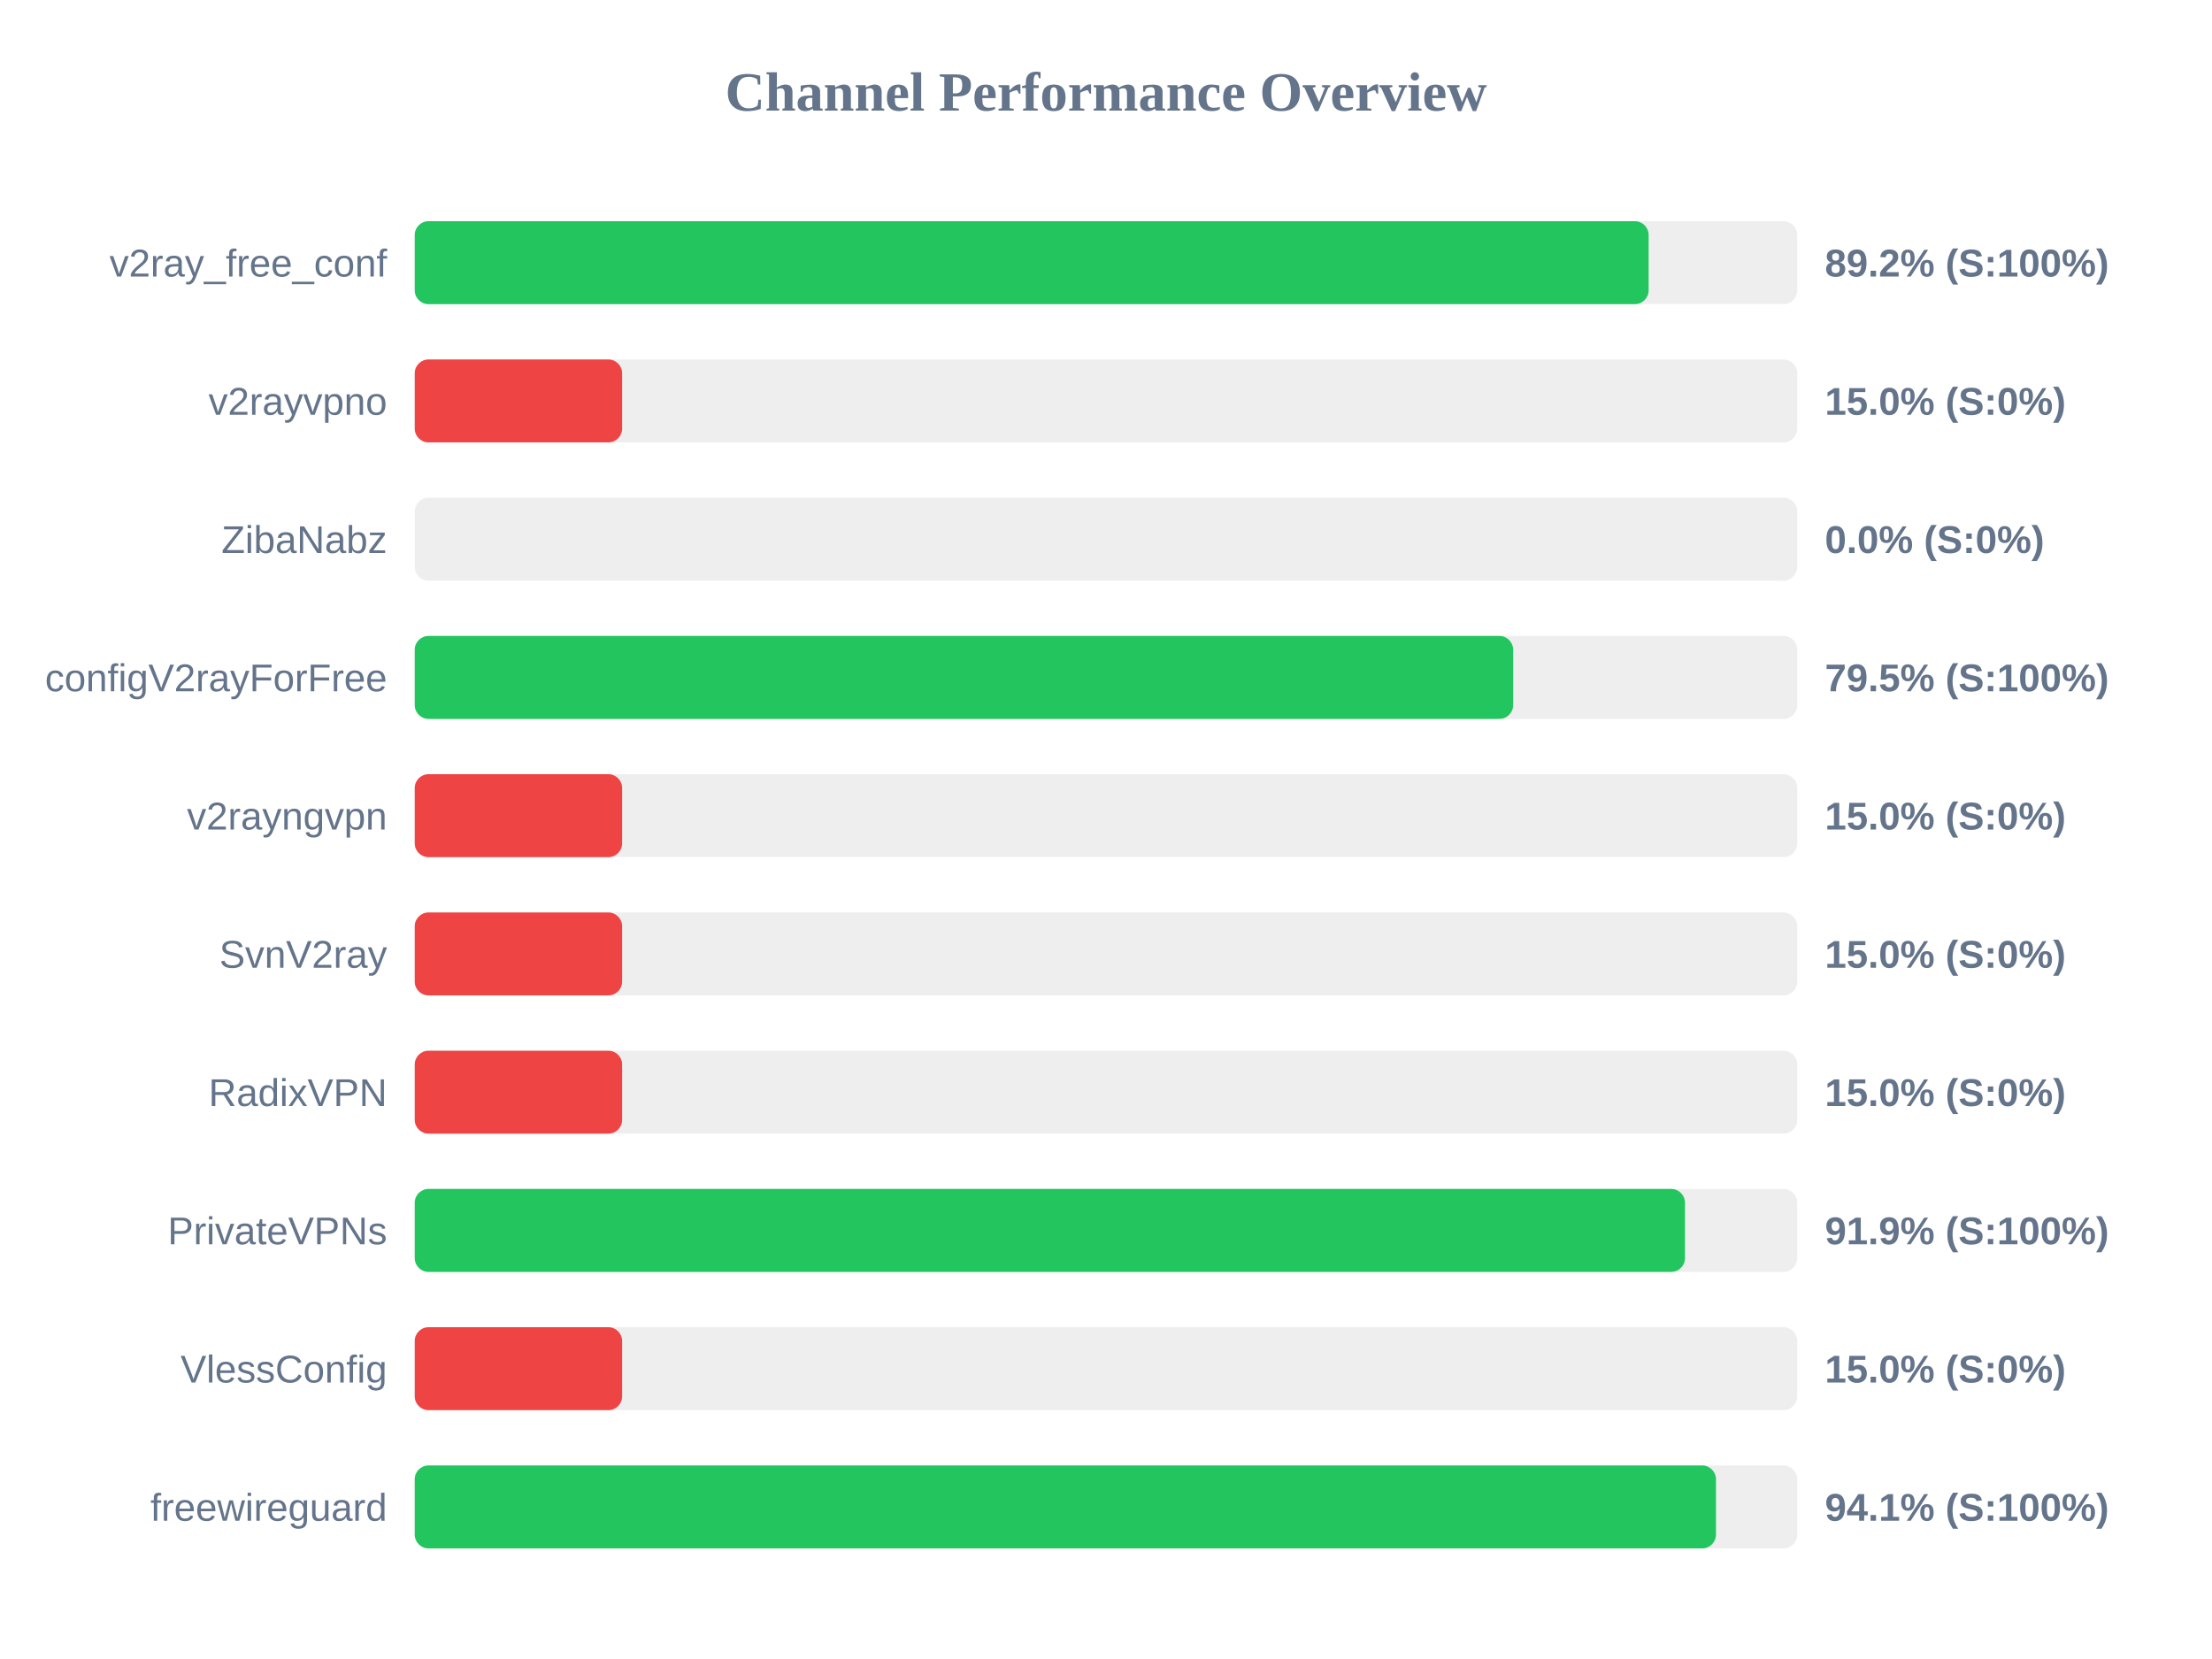
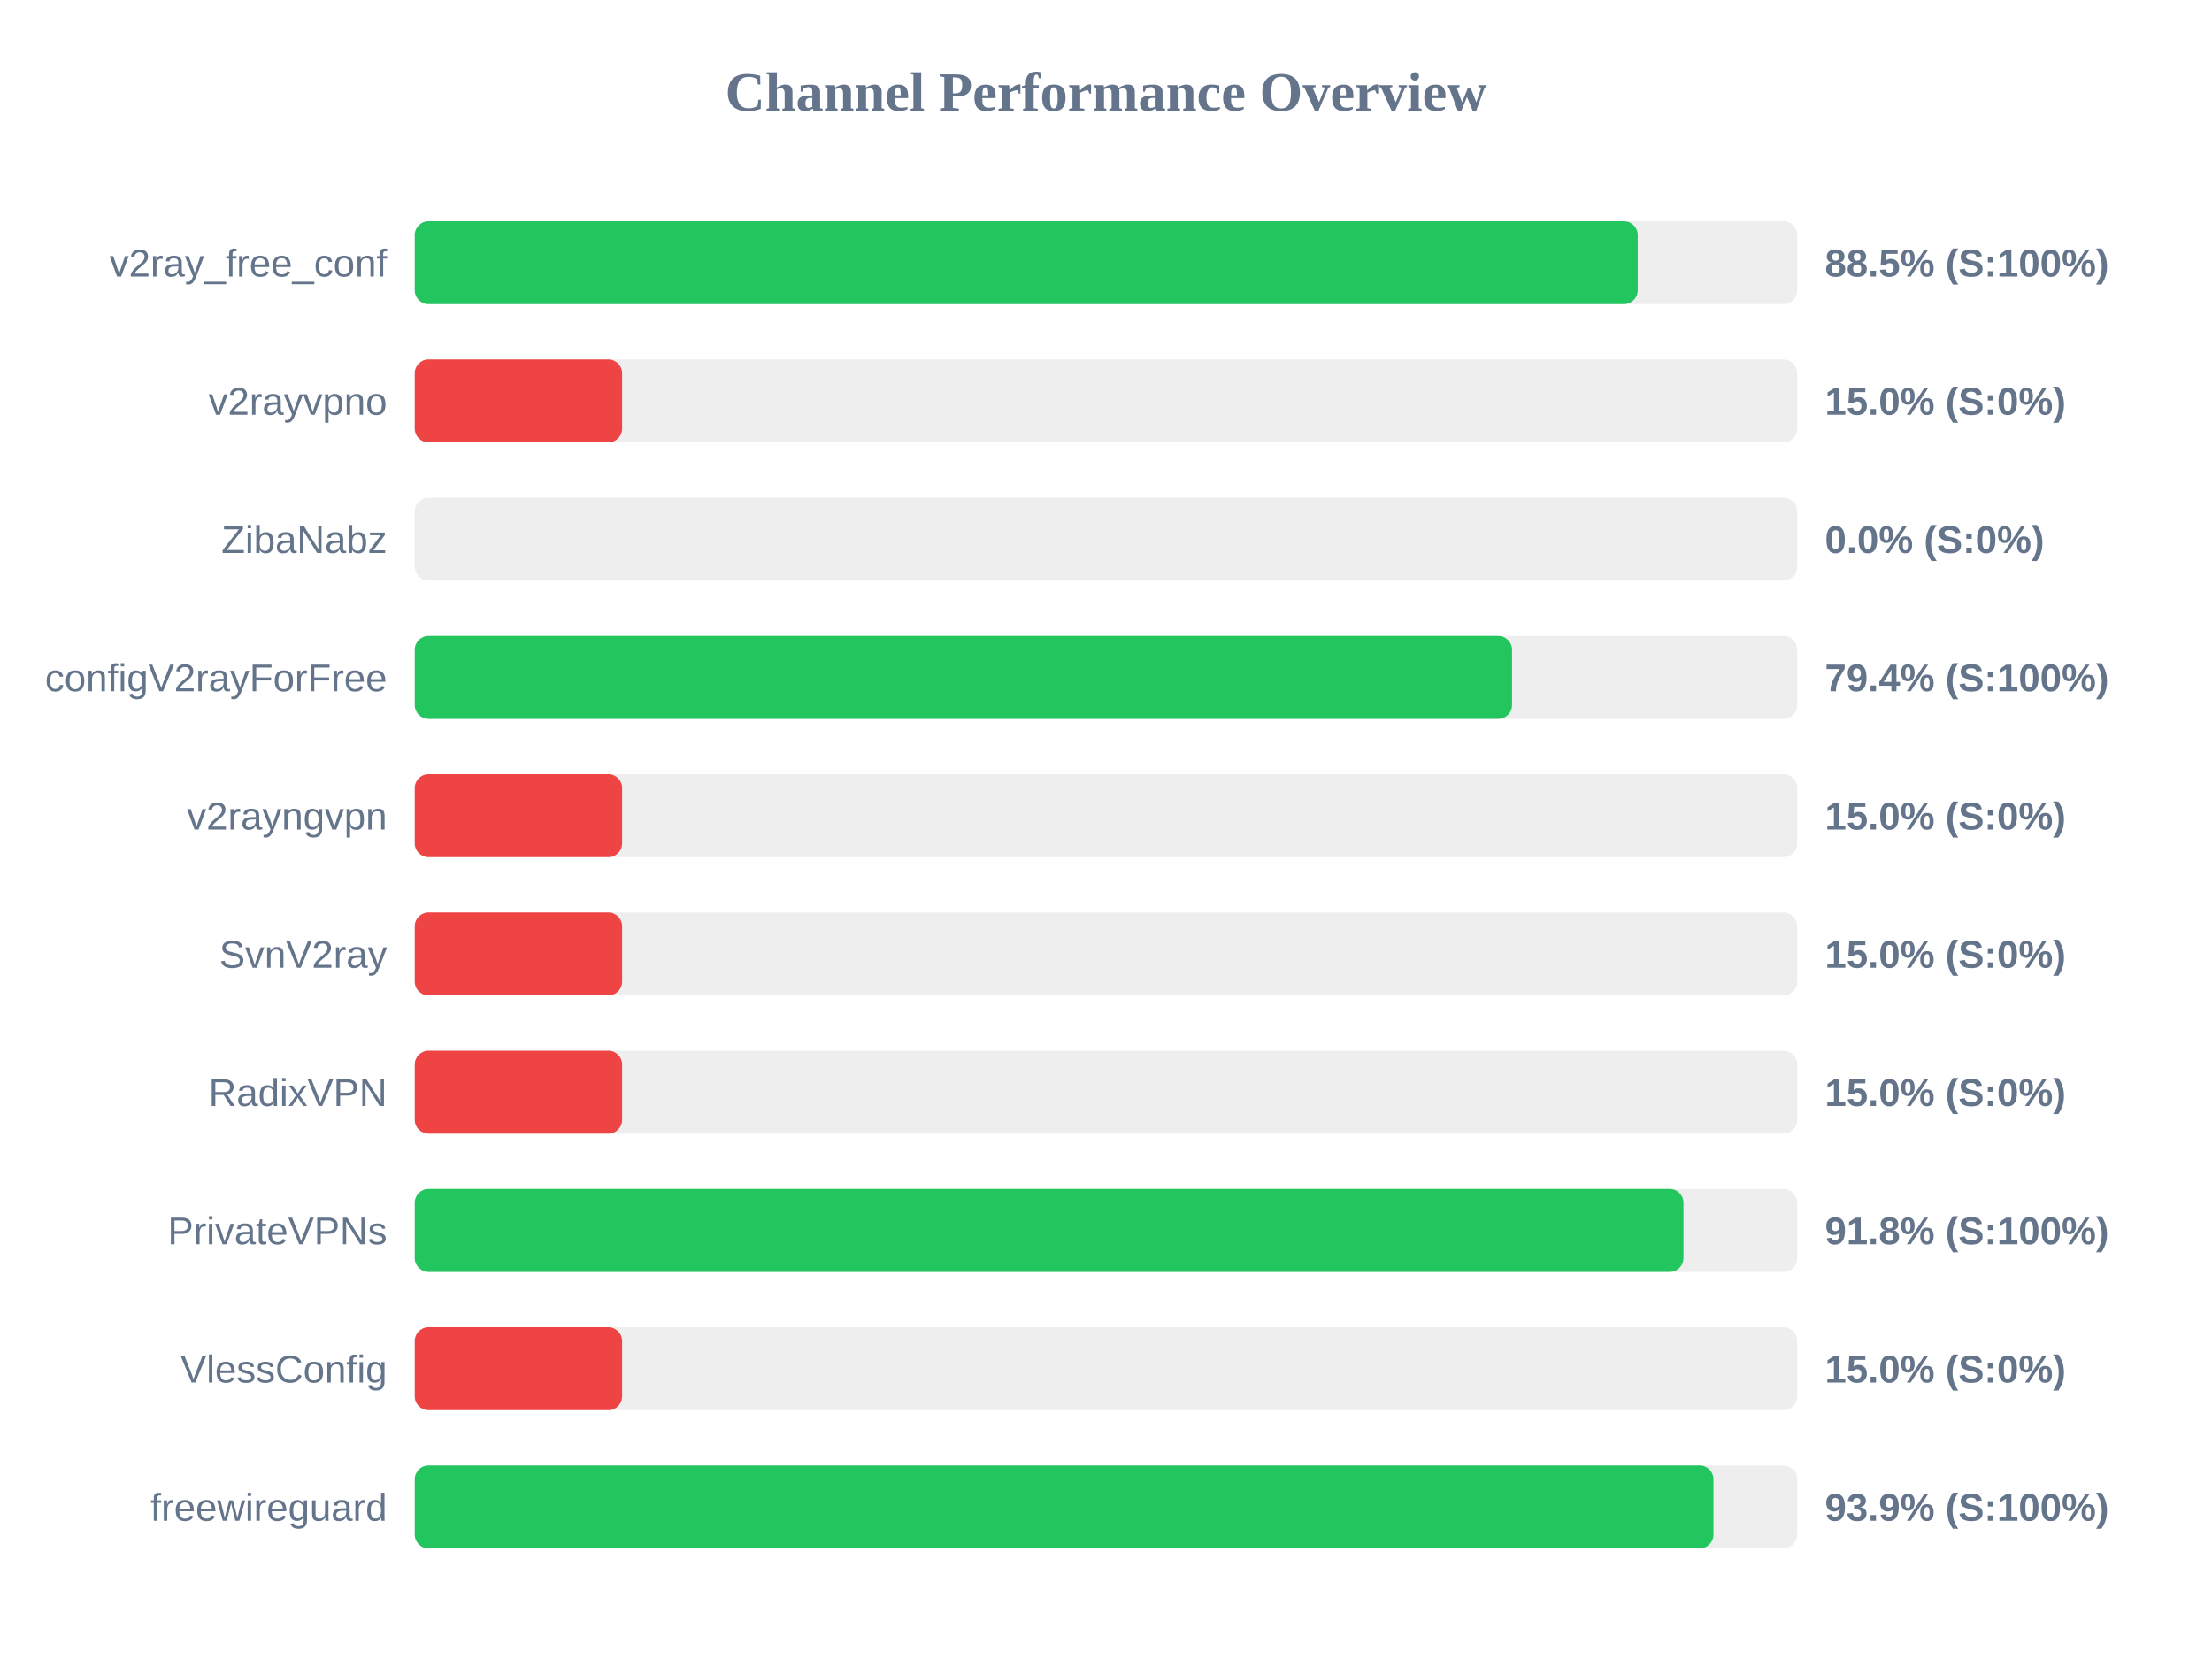
<svg xmlns="http://www.w3.org/2000/svg" width="800" height="600" version="1.1">
  <style>
        .row { font: 14px Arial; fill: #64748b; }
        .score { font: bold 14px Arial; fill: #64748b; }
    </style>
  <text x="400" y="40" text-anchor="middle" font-size="20px" font-weight="bold" fill="#64748b">Channel Performance Overview</text>
  <rect x="150" y="80" width="500" height="30" fill="#eee" rx="5" />
-   <rect x="150" y="80" width="446.25" height="30" fill="#22c55e" rx="5" />
+   <rect x="150" y="80" width="442.3" height="30" fill="#22c55e" rx="5" />
  <text x="140" y="100" text-anchor="end" class="row">v2ray_free_conf</text>
-   <text x="660" y="100" text-anchor="start" class="score">89.2% (S:100%)</text>
+   <text x="660" y="100" text-anchor="start" class="score">88.5% (S:100%)</text>
  <rect x="150" y="130" width="500" height="30" fill="#eee" rx="5" />
  <rect x="150" y="130" width="75.0" height="30" fill="#ef4444" rx="5" />
  <text x="140" y="150" text-anchor="end" class="row">v2rayvpno</text>
  <text x="660" y="150" text-anchor="start" class="score">15.0% (S:0%)</text>
  <rect x="150" y="180" width="500" height="30" fill="#eee" rx="5" />
  <rect x="150" y="180" width="0.0" height="30" fill="#ef4444" rx="5" />
  <text x="140" y="200" text-anchor="end" class="row">ZibaNabz</text>
  <text x="660" y="200" text-anchor="start" class="score">0.0% (S:0%)</text>
  <rect x="150" y="230" width="500" height="30" fill="#eee" rx="5" />
-   <rect x="150" y="230" width="397.25" height="30" fill="#22c55e" rx="5" />
+   <rect x="150" y="230" width="396.85" height="30" fill="#22c55e" rx="5" />
  <text x="140" y="250" text-anchor="end" class="row">configV2rayForFree</text>
-   <text x="660" y="250" text-anchor="start" class="score">79.5% (S:100%)</text>
+   <text x="660" y="250" text-anchor="start" class="score">79.4% (S:100%)</text>
  <rect x="150" y="280" width="500" height="30" fill="#eee" rx="5" />
  <rect x="150" y="280" width="75.0" height="30" fill="#ef4444" rx="5" />
  <text x="140" y="300" text-anchor="end" class="row">v2rayngvpn</text>
  <text x="660" y="300" text-anchor="start" class="score">15.0% (S:0%)</text>
  <rect x="150" y="330" width="500" height="30" fill="#eee" rx="5" />
  <rect x="150" y="330" width="75.0" height="30" fill="#ef4444" rx="5" />
  <text x="140" y="350" text-anchor="end" class="row">SvnV2ray</text>
  <text x="660" y="350" text-anchor="start" class="score">15.0% (S:0%)</text>
  <rect x="150" y="380" width="500" height="30" fill="#eee" rx="5" />
  <rect x="150" y="380" width="75.0" height="30" fill="#ef4444" rx="5" />
  <text x="140" y="400" text-anchor="end" class="row">RadixVPN</text>
  <text x="660" y="400" text-anchor="start" class="score">15.0% (S:0%)</text>
  <rect x="150" y="430" width="500" height="30" fill="#eee" rx="5" />
-   <rect x="150" y="430" width="459.4" height="30" fill="#22c55e" rx="5" />
+   <rect x="150" y="430" width="458.85" height="30" fill="#22c55e" rx="5" />
  <text x="140" y="450" text-anchor="end" class="row">PrivateVPNs</text>
-   <text x="660" y="450" text-anchor="start" class="score">91.9% (S:100%)</text>
+   <text x="660" y="450" text-anchor="start" class="score">91.8% (S:100%)</text>
  <rect x="150" y="480" width="500" height="30" fill="#eee" rx="5" />
  <rect x="150" y="480" width="75.0" height="30" fill="#ef4444" rx="5" />
  <text x="140" y="500" text-anchor="end" class="row">VlessConfig</text>
  <text x="660" y="500" text-anchor="start" class="score">15.0% (S:0%)</text>
  <rect x="150" y="530" width="500" height="30" fill="#eee" rx="5" />
-   <rect x="150" y="530" width="470.6" height="30" fill="#22c55e" rx="5" />
+   <rect x="150" y="530" width="469.7" height="30" fill="#22c55e" rx="5" />
  <text x="140" y="550" text-anchor="end" class="row">freewireguard</text>
-   <text x="660" y="550" text-anchor="start" class="score">94.1% (S:100%)</text>
+   <text x="660" y="550" text-anchor="start" class="score">93.9% (S:100%)</text>
</svg>
